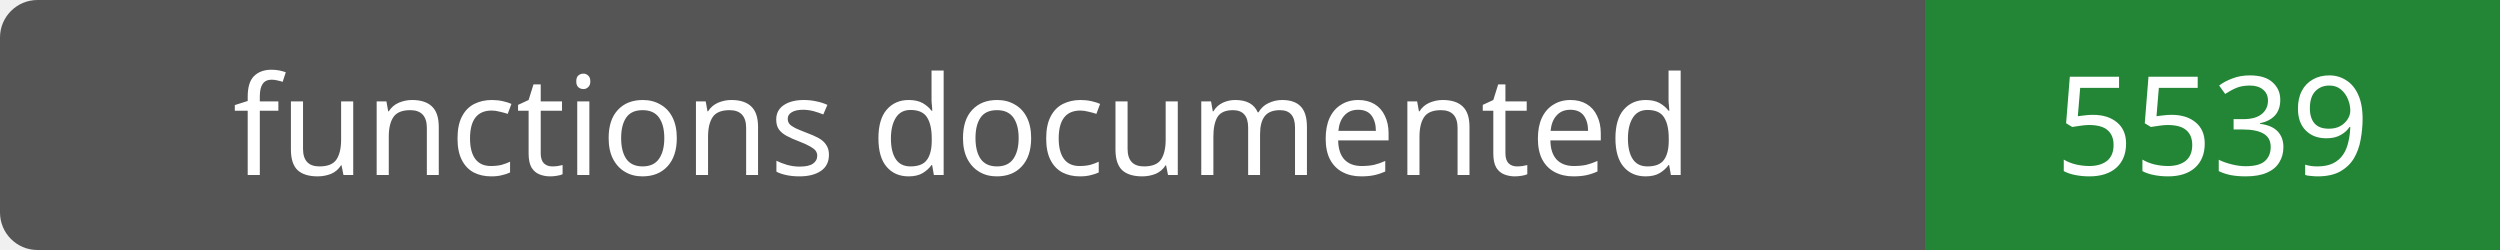
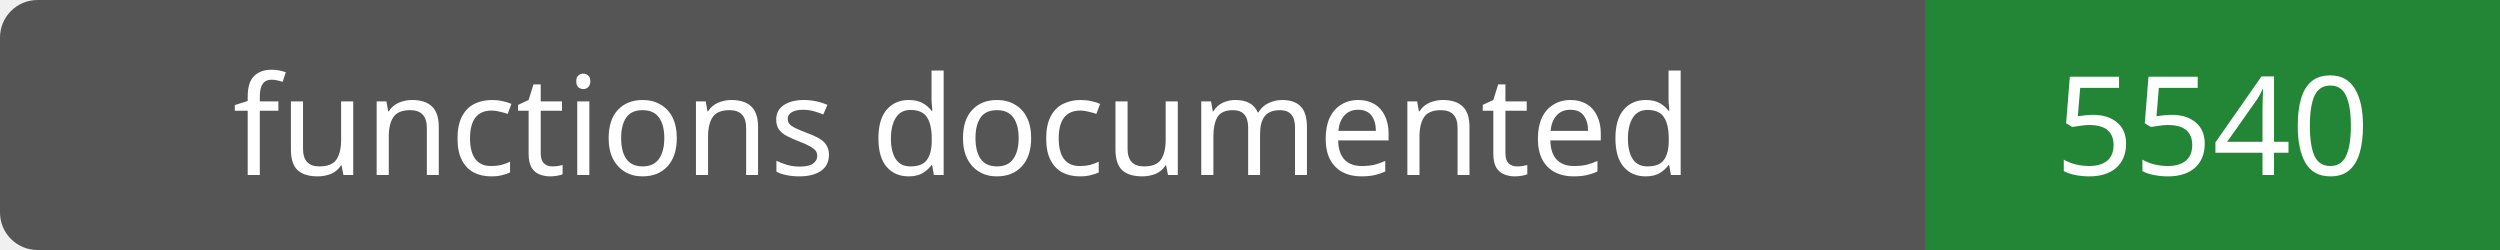
- <svg xmlns="http://www.w3.org/2000/svg" width="200" height="20" role="img" aria-label="functions documented: 5539">
+ <svg xmlns="http://www.w3.org/2000/svg" width="200" height="20" role="img" aria-label="functions documented: 5540">
  <rect width="200" height="20" rx="3" fill="#555" />
  <path fill="#238636" d="M154 0h46v20H154z" />
  <g fill="#fff" text-anchor="middle" font-family="Verdana,sans-serif" font-size="11">
    <text x="77.0" y="14">functions documented</text>
-     <text x="177.0" y="14">5539</text>
+     <text x="177.0" y="14">5540</text>
  </g>
</svg>
